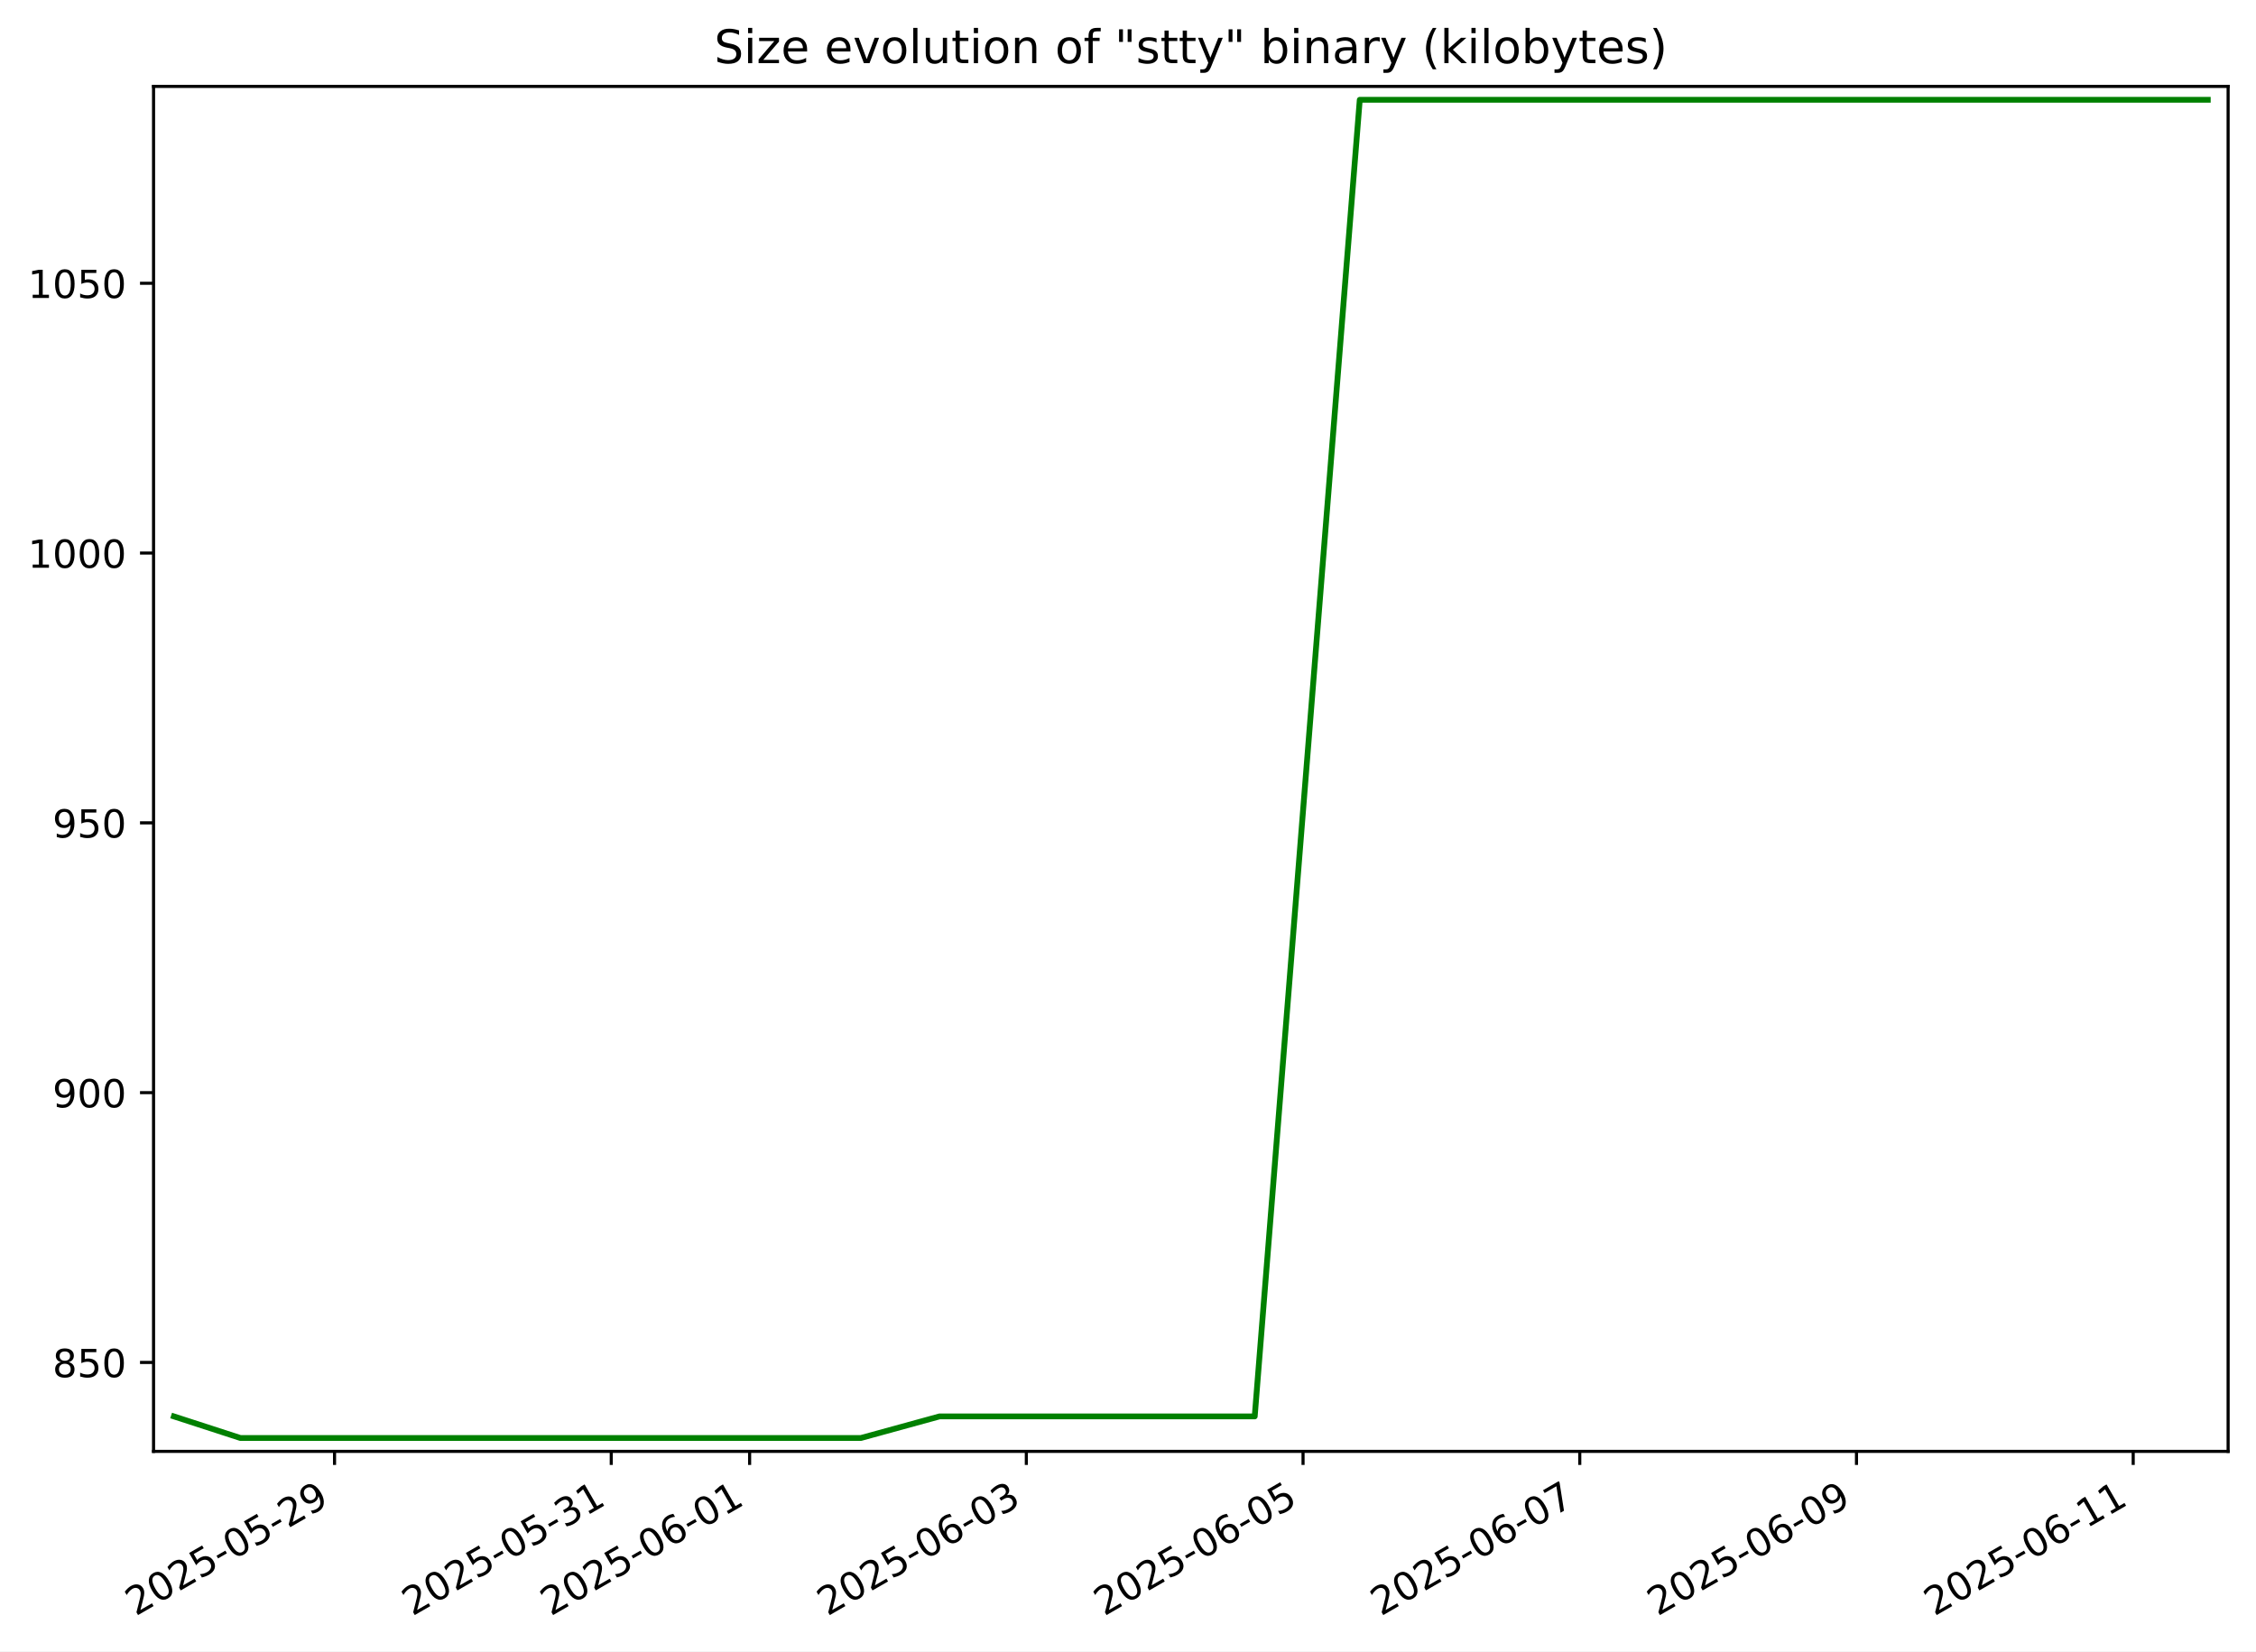
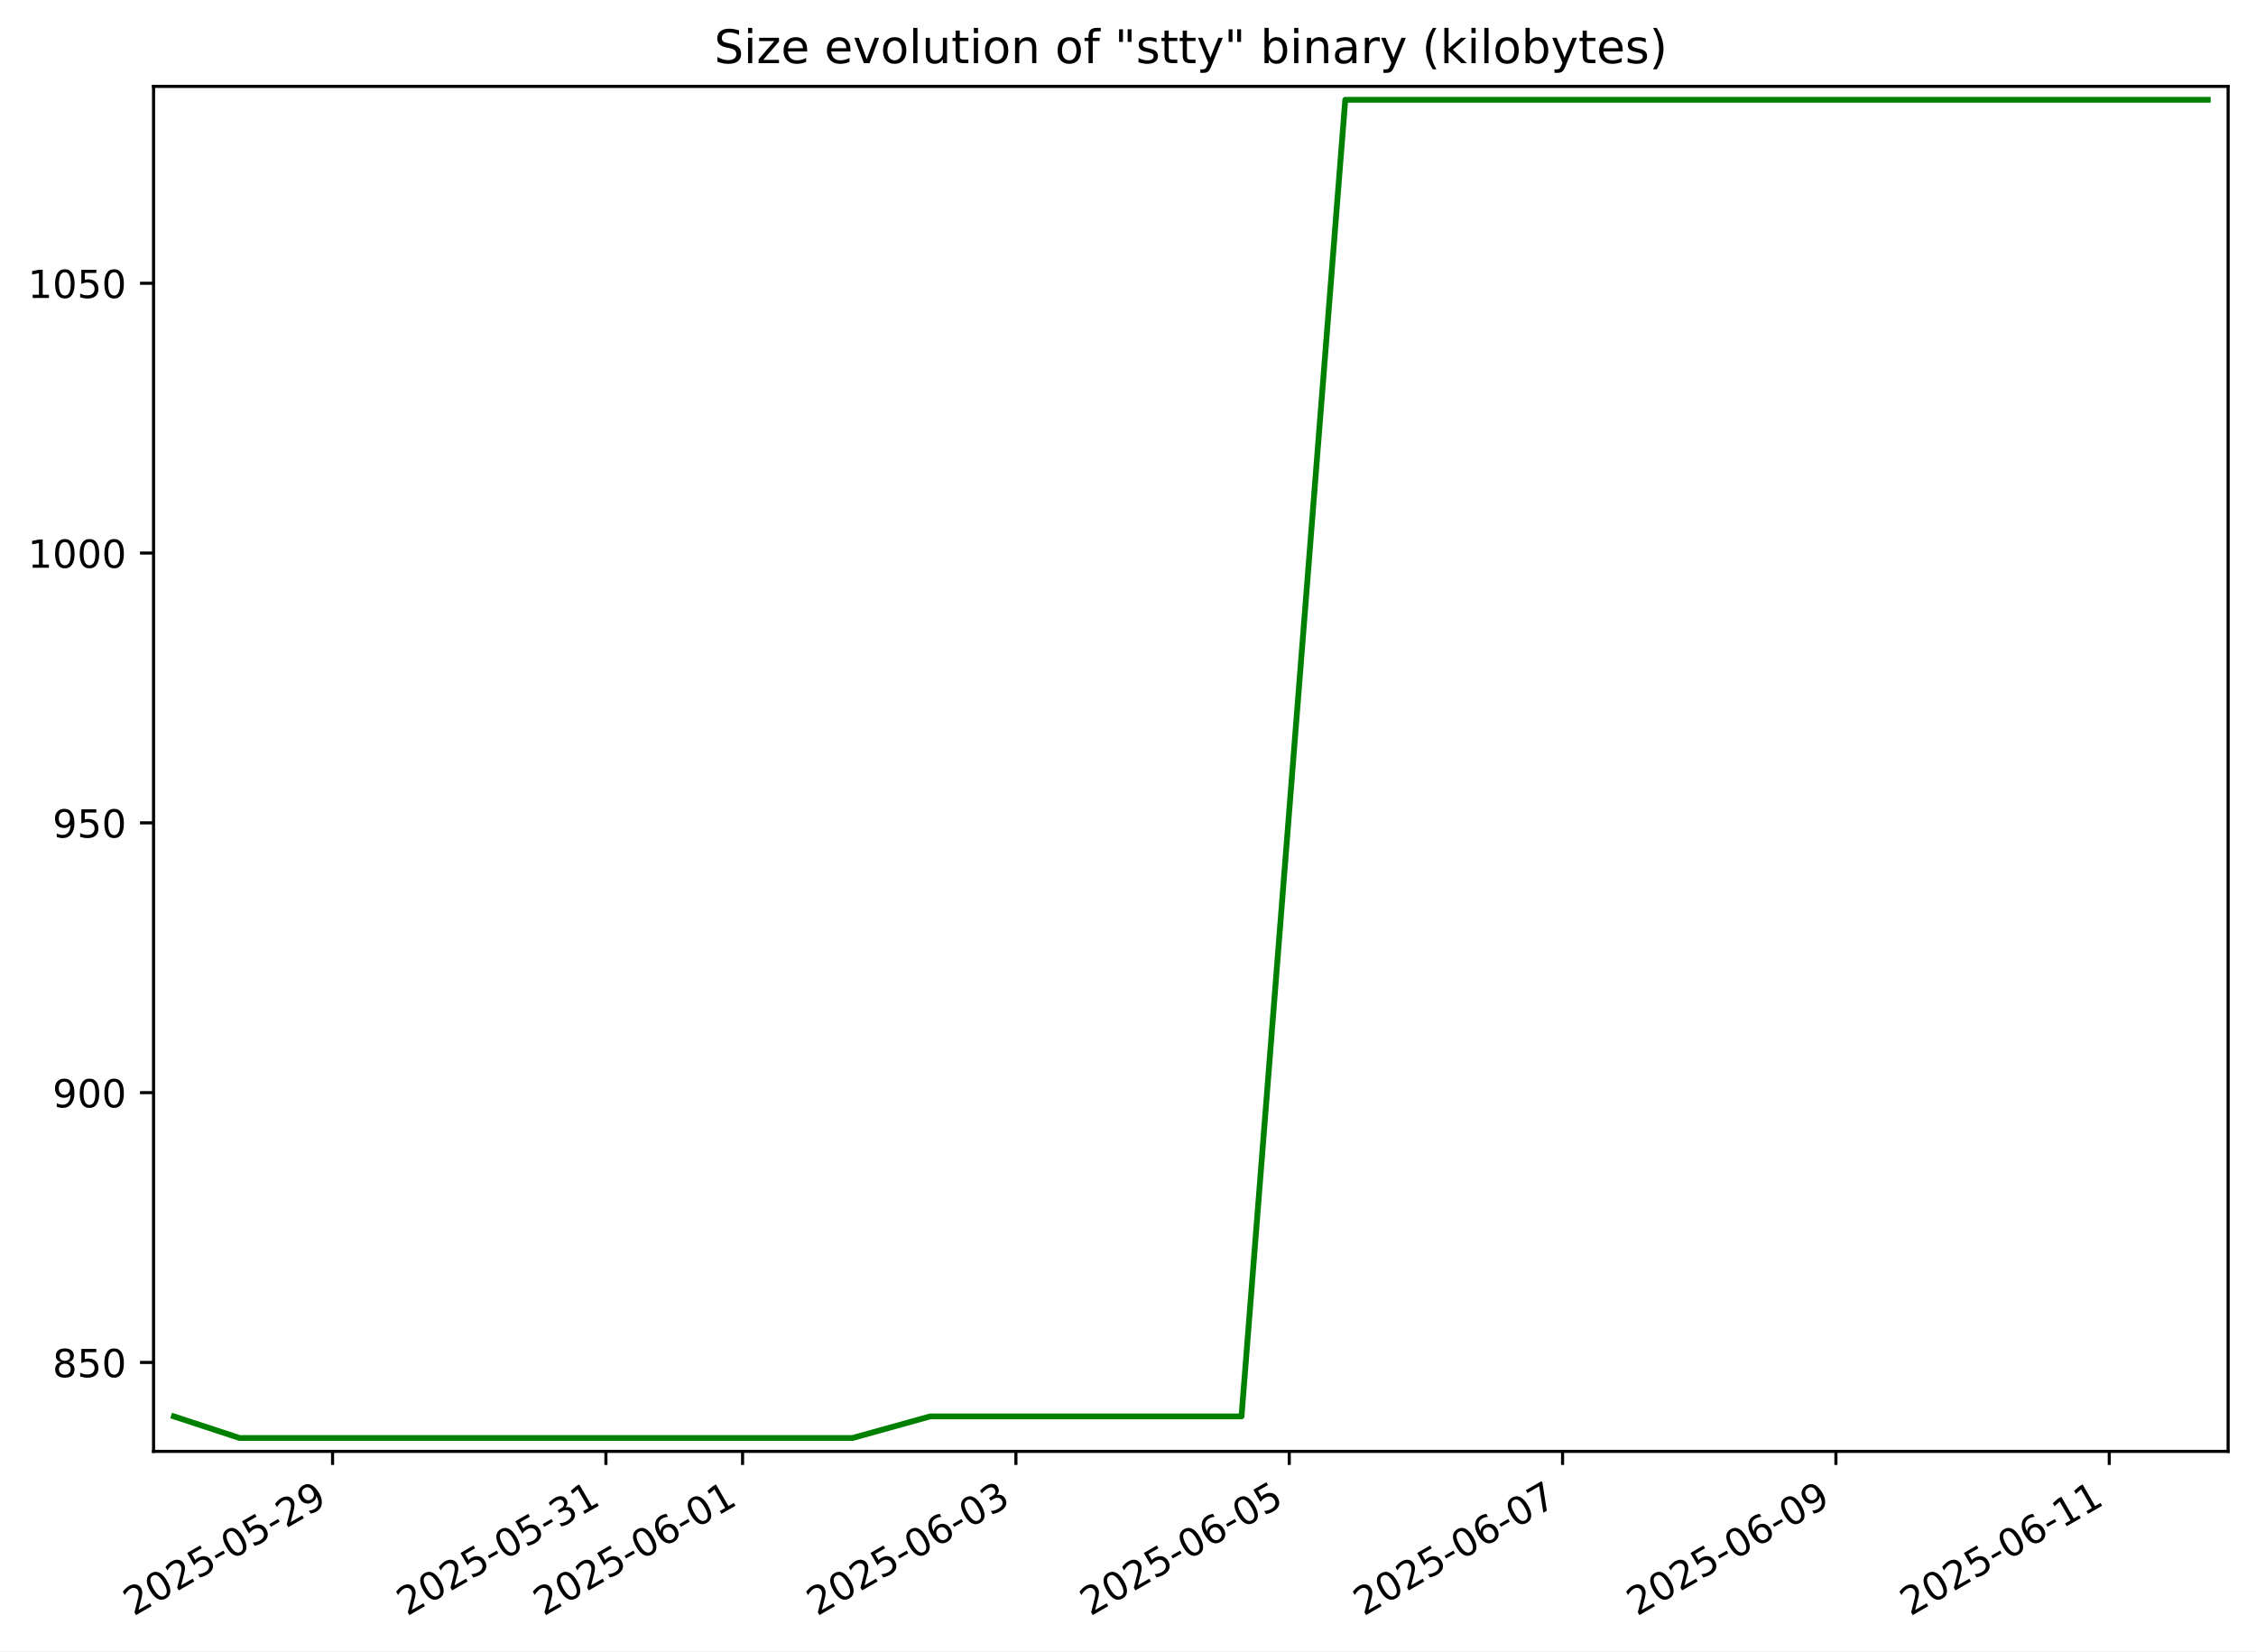
<svg xmlns="http://www.w3.org/2000/svg" xmlns:xlink="http://www.w3.org/1999/xlink" width="582.53pt" height="426.469pt" viewBox="0 0 582.53 426.469" version="1.1">
  <defs>
    <style type="text/css">*{stroke-linejoin: round; stroke-linecap: butt}</style>
  </defs>
  <g id="figure_1">
    <g id="patch_1">
      <path d="M -0 426.469  L 582.53 426.469  L 582.53 0  L -0 0  z " style="fill: #ffffff" />
    </g>
    <g id="axes_1">
      <g id="patch_2">
        <path d="M 39.65 374.83  L 575.33 374.83  L 575.33 22.318  L 39.65 22.318  z " style="fill: #ffffff" />
      </g>
      <g id="matplotlib.axis_1">
        <g id="xtick_1">
          <g id="line2d_1">
            <defs>
-               <path id="mbec36ce37c" d="M 0 0  L 0 3.5  " style="stroke: #000000; stroke-width: 0.8" />
+               <path id="m2d747cf0f3" d="M 0 0  L 0 3.5  " style="stroke: #000000; stroke-width: 0.8" />
            </defs>
            <g>
-               <use xlink:href="#mbec36ce37c" x="86.382" y="374.83" style="stroke: #000000; stroke-width: 0.8" />
+               <use xlink:href="#m2d747cf0f3" x="85.875" y="374.83" style="stroke: #000000; stroke-width: 0.8" />
            </g>
          </g>
          <g id="text_1">
-             <g transform="translate(35.01297 417.4684) rotate(-30) scale(0.1 -0.1)">
+             <g transform="translate(34.50594 417.4684) rotate(-30) scale(0.1 -0.1)">
              <defs>
                <path id="DejaVuSans-32" d="M 1228 531  L 3431 531  L 3431 0  L 469 0  L 469 531  Q 828 903 1448 1529  Q 2069 2156 2228 2338  Q 2531 2678 2651 2914  Q 2772 3150 2772 3378  Q 2772 3750 2511 3984  Q 2250 4219 1831 4219  Q 1534 4219 1204 4116  Q 875 4013 500 3803  L 500 4441  Q 881 4594 1212 4672  Q 1544 4750 1819 4750  Q 2544 4750 2975 4387  Q 3406 4025 3406 3419  Q 3406 3131 3298 2873  Q 3191 2616 2906 2266  Q 2828 2175 2409 1742  Q 1991 1309 1228 531  z " transform="scale(0.015625)" />
                <path id="DejaVuSans-30" d="M 2034 4250  Q 1547 4250 1301 3770  Q 1056 3291 1056 2328  Q 1056 1369 1301 889  Q 1547 409 2034 409  Q 2525 409 2770 889  Q 3016 1369 3016 2328  Q 3016 3291 2770 3770  Q 2525 4250 2034 4250  z M 2034 4750  Q 2819 4750 3233 4129  Q 3647 3509 3647 2328  Q 3647 1150 3233 529  Q 2819 -91 2034 -91  Q 1250 -91 836 529  Q 422 1150 422 2328  Q 422 3509 836 4129  Q 1250 4750 2034 4750  z " transform="scale(0.015625)" />
                <path id="DejaVuSans-35" d="M 691 4666  L 3169 4666  L 3169 4134  L 1269 4134  L 1269 2991  Q 1406 3038 1543 3061  Q 1681 3084 1819 3084  Q 2600 3084 3056 2656  Q 3513 2228 3513 1497  Q 3513 744 3044 326  Q 2575 -91 1722 -91  Q 1428 -91 1123 -41  Q 819 9 494 109  L 494 744  Q 775 591 1075 516  Q 1375 441 1709 441  Q 2250 441 2565 725  Q 2881 1009 2881 1497  Q 2881 1984 2565 2268  Q 2250 2553 1709 2553  Q 1456 2553 1204 2497  Q 953 2441 691 2322  L 691 4666  z " transform="scale(0.015625)" />
                <path id="DejaVuSans-2d" d="M 313 2009  L 1997 2009  L 1997 1497  L 313 1497  L 313 2009  z " transform="scale(0.015625)" />
                <path id="DejaVuSans-39" d="M 703 97  L 703 672  Q 941 559 1184 500  Q 1428 441 1663 441  Q 2288 441 2617 861  Q 2947 1281 2994 2138  Q 2813 1869 2534 1725  Q 2256 1581 1919 1581  Q 1219 1581 811 2004  Q 403 2428 403 3163  Q 403 3881 828 4315  Q 1253 4750 1959 4750  Q 2769 4750 3195 4129  Q 3622 3509 3622 2328  Q 3622 1225 3098 567  Q 2575 -91 1691 -91  Q 1453 -91 1209 -44  Q 966 3 703 97  z M 1959 2075  Q 2384 2075 2632 2365  Q 2881 2656 2881 3163  Q 2881 3666 2632 3958  Q 2384 4250 1959 4250  Q 1534 4250 1286 3958  Q 1038 3666 1038 3163  Q 1038 2656 1286 2365  Q 1534 2075 1959 2075  z " transform="scale(0.015625)" />
              </defs>
              <use xlink:href="#DejaVuSans-32" />
              <use xlink:href="#DejaVuSans-30" x="63.623" />
              <use xlink:href="#DejaVuSans-32" x="127.246" />
              <use xlink:href="#DejaVuSans-35" x="190.869" />
              <use xlink:href="#DejaVuSans-2d" x="254.492" />
              <use xlink:href="#DejaVuSans-30" x="290.576" />
              <use xlink:href="#DejaVuSans-35" x="354.199" />
              <use xlink:href="#DejaVuSans-2d" x="417.822" />
              <use xlink:href="#DejaVuSans-32" x="453.906" />
              <use xlink:href="#DejaVuSans-39" x="517.529" />
            </g>
          </g>
        </g>
        <g id="xtick_2">
          <g id="line2d_2">
            <g>
-               <use xlink:href="#mbec36ce37c" x="157.834" y="374.83" style="stroke: #000000; stroke-width: 0.8" />
+               <use xlink:href="#m2d747cf0f3" x="156.454" y="374.83" style="stroke: #000000; stroke-width: 0.8" />
            </g>
          </g>
          <g id="text_2">
-             <g transform="translate(106.465 417.4684) rotate(-30) scale(0.1 -0.1)">
+             <g transform="translate(105.0846 417.4684) rotate(-30) scale(0.1 -0.1)">
              <defs>
                <path id="DejaVuSans-33" d="M 2597 2516  Q 3050 2419 3304 2112  Q 3559 1806 3559 1356  Q 3559 666 3084 287  Q 2609 -91 1734 -91  Q 1441 -91 1130 -33  Q 819 25 488 141  L 488 750  Q 750 597 1062 519  Q 1375 441 1716 441  Q 2309 441 2620 675  Q 2931 909 2931 1356  Q 2931 1769 2642 2001  Q 2353 2234 1838 2234  L 1294 2234  L 1294 2753  L 1863 2753  Q 2328 2753 2575 2939  Q 2822 3125 2822 3475  Q 2822 3834 2567 4026  Q 2313 4219 1838 4219  Q 1578 4219 1281 4162  Q 984 4106 628 3988  L 628 4550  Q 988 4650 1302 4700  Q 1616 4750 1894 4750  Q 2613 4750 3031 4423  Q 3450 4097 3450 3541  Q 3450 3153 3228 2886  Q 3006 2619 2597 2516  z " transform="scale(0.015625)" />
                <path id="DejaVuSans-31" d="M 794 531  L 1825 531  L 1825 4091  L 703 3866  L 703 4441  L 1819 4666  L 2450 4666  L 2450 531  L 3481 531  L 3481 0  L 794 0  L 794 531  z " transform="scale(0.015625)" />
              </defs>
              <use xlink:href="#DejaVuSans-32" />
              <use xlink:href="#DejaVuSans-30" x="63.623" />
              <use xlink:href="#DejaVuSans-32" x="127.246" />
              <use xlink:href="#DejaVuSans-35" x="190.869" />
              <use xlink:href="#DejaVuSans-2d" x="254.492" />
              <use xlink:href="#DejaVuSans-30" x="290.576" />
              <use xlink:href="#DejaVuSans-35" x="354.199" />
              <use xlink:href="#DejaVuSans-2d" x="417.822" />
              <use xlink:href="#DejaVuSans-33" x="453.906" />
              <use xlink:href="#DejaVuSans-31" x="517.529" />
            </g>
          </g>
        </g>
        <g id="xtick_3">
          <g id="line2d_3">
            <g>
-               <use xlink:href="#mbec36ce37c" x="193.561" y="374.83" style="stroke: #000000; stroke-width: 0.8" />
+               <use xlink:href="#m2d747cf0f3" x="191.743" y="374.83" style="stroke: #000000; stroke-width: 0.8" />
            </g>
          </g>
          <g id="text_3">
-             <g transform="translate(142.1911 417.4684) rotate(-30) scale(0.1 -0.1)">
+             <g transform="translate(140.374 417.4684) rotate(-30) scale(0.1 -0.1)">
              <defs>
                <path id="DejaVuSans-36" d="M 2113 2584  Q 1688 2584 1439 2293  Q 1191 2003 1191 1497  Q 1191 994 1439 701  Q 1688 409 2113 409  Q 2538 409 2786 701  Q 3034 994 3034 1497  Q 3034 2003 2786 2293  Q 2538 2584 2113 2584  z M 3366 4563  L 3366 3988  Q 3128 4100 2886 4159  Q 2644 4219 2406 4219  Q 1781 4219 1451 3797  Q 1122 3375 1075 2522  Q 1259 2794 1537 2939  Q 1816 3084 2150 3084  Q 2853 3084 3261 2657  Q 3669 2231 3669 1497  Q 3669 778 3244 343  Q 2819 -91 2113 -91  Q 1303 -91 875 529  Q 447 1150 447 2328  Q 447 3434 972 4092  Q 1497 4750 2381 4750  Q 2619 4750 2861 4703  Q 3103 4656 3366 4563  z " transform="scale(0.015625)" />
              </defs>
              <use xlink:href="#DejaVuSans-32" />
              <use xlink:href="#DejaVuSans-30" x="63.623" />
              <use xlink:href="#DejaVuSans-32" x="127.246" />
              <use xlink:href="#DejaVuSans-35" x="190.869" />
              <use xlink:href="#DejaVuSans-2d" x="254.492" />
              <use xlink:href="#DejaVuSans-30" x="290.576" />
              <use xlink:href="#DejaVuSans-36" x="354.199" />
              <use xlink:href="#DejaVuSans-2d" x="417.822" />
              <use xlink:href="#DejaVuSans-30" x="453.906" />
              <use xlink:href="#DejaVuSans-31" x="517.529" />
            </g>
          </g>
        </g>
        <g id="xtick_4">
          <g id="line2d_4">
            <g>
-               <use xlink:href="#mbec36ce37c" x="265.013" y="374.83" style="stroke: #000000; stroke-width: 0.8" />
+               <use xlink:href="#m2d747cf0f3" x="262.322" y="374.83" style="stroke: #000000; stroke-width: 0.8" />
            </g>
          </g>
          <g id="text_4">
-             <g transform="translate(213.6432 417.4684) rotate(-30) scale(0.1 -0.1)">
+             <g transform="translate(210.9526 417.4684) rotate(-30) scale(0.1 -0.1)">
              <use xlink:href="#DejaVuSans-32" />
              <use xlink:href="#DejaVuSans-30" x="63.623" />
              <use xlink:href="#DejaVuSans-32" x="127.246" />
              <use xlink:href="#DejaVuSans-35" x="190.869" />
              <use xlink:href="#DejaVuSans-2d" x="254.492" />
              <use xlink:href="#DejaVuSans-30" x="290.576" />
              <use xlink:href="#DejaVuSans-36" x="354.199" />
              <use xlink:href="#DejaVuSans-2d" x="417.822" />
              <use xlink:href="#DejaVuSans-30" x="453.906" />
              <use xlink:href="#DejaVuSans-33" x="517.529" />
            </g>
          </g>
        </g>
        <g id="xtick_5">
          <g id="line2d_5">
            <g>
-               <use xlink:href="#mbec36ce37c" x="336.465" y="374.83" style="stroke: #000000; stroke-width: 0.8" />
+               <use xlink:href="#m2d747cf0f3" x="332.901" y="374.83" style="stroke: #000000; stroke-width: 0.8" />
            </g>
          </g>
          <g id="text_5">
-             <g transform="translate(285.0952 417.4684) rotate(-30) scale(0.1 -0.1)">
+             <g transform="translate(281.5313 417.4684) rotate(-30) scale(0.1 -0.1)">
              <use xlink:href="#DejaVuSans-32" />
              <use xlink:href="#DejaVuSans-30" x="63.623" />
              <use xlink:href="#DejaVuSans-32" x="127.246" />
              <use xlink:href="#DejaVuSans-35" x="190.869" />
              <use xlink:href="#DejaVuSans-2d" x="254.492" />
              <use xlink:href="#DejaVuSans-30" x="290.576" />
              <use xlink:href="#DejaVuSans-36" x="354.199" />
              <use xlink:href="#DejaVuSans-2d" x="417.822" />
              <use xlink:href="#DejaVuSans-30" x="453.906" />
              <use xlink:href="#DejaVuSans-35" x="517.529" />
            </g>
          </g>
        </g>
        <g id="xtick_6">
          <g id="line2d_6">
            <g>
-               <use xlink:href="#mbec36ce37c" x="407.917" y="374.83" style="stroke: #000000; stroke-width: 0.8" />
+               <use xlink:href="#m2d747cf0f3" x="403.479" y="374.83" style="stroke: #000000; stroke-width: 0.8" />
            </g>
          </g>
          <g id="text_6">
-             <g transform="translate(356.5473 417.4684) rotate(-30) scale(0.1 -0.1)">
+             <g transform="translate(352.11 417.4684) rotate(-30) scale(0.1 -0.1)">
              <defs>
                <path id="DejaVuSans-37" d="M 525 4666  L 3525 4666  L 3525 4397  L 1831 0  L 1172 0  L 2766 4134  L 525 4134  L 525 4666  z " transform="scale(0.015625)" />
              </defs>
              <use xlink:href="#DejaVuSans-32" />
              <use xlink:href="#DejaVuSans-30" x="63.623" />
              <use xlink:href="#DejaVuSans-32" x="127.246" />
              <use xlink:href="#DejaVuSans-35" x="190.869" />
              <use xlink:href="#DejaVuSans-2d" x="254.492" />
              <use xlink:href="#DejaVuSans-30" x="290.576" />
              <use xlink:href="#DejaVuSans-36" x="354.199" />
              <use xlink:href="#DejaVuSans-2d" x="417.822" />
              <use xlink:href="#DejaVuSans-30" x="453.906" />
              <use xlink:href="#DejaVuSans-37" x="517.529" />
            </g>
          </g>
        </g>
        <g id="xtick_7">
          <g id="line2d_7">
            <g>
-               <use xlink:href="#mbec36ce37c" x="479.369" y="374.83" style="stroke: #000000; stroke-width: 0.8" />
+               <use xlink:href="#m2d747cf0f3" x="474.058" y="374.83" style="stroke: #000000; stroke-width: 0.8" />
            </g>
          </g>
          <g id="text_7">
-             <g transform="translate(427.9994 417.4684) rotate(-30) scale(0.1 -0.1)">
+             <g transform="translate(422.6887 417.4684) rotate(-30) scale(0.1 -0.1)">
              <use xlink:href="#DejaVuSans-32" />
              <use xlink:href="#DejaVuSans-30" x="63.623" />
              <use xlink:href="#DejaVuSans-32" x="127.246" />
              <use xlink:href="#DejaVuSans-35" x="190.869" />
              <use xlink:href="#DejaVuSans-2d" x="254.492" />
              <use xlink:href="#DejaVuSans-30" x="290.576" />
              <use xlink:href="#DejaVuSans-36" x="354.199" />
              <use xlink:href="#DejaVuSans-2d" x="417.822" />
              <use xlink:href="#DejaVuSans-30" x="453.906" />
              <use xlink:href="#DejaVuSans-39" x="517.529" />
            </g>
          </g>
        </g>
        <g id="xtick_8">
          <g id="line2d_8">
            <g>
-               <use xlink:href="#mbec36ce37c" x="550.821" y="374.83" style="stroke: #000000; stroke-width: 0.8" />
+               <use xlink:href="#m2d747cf0f3" x="544.637" y="374.83" style="stroke: #000000; stroke-width: 0.8" />
            </g>
          </g>
          <g id="text_8">
-             <g transform="translate(499.4515 417.4684) rotate(-30) scale(0.1 -0.1)">
+             <g transform="translate(493.2674 417.4684) rotate(-30) scale(0.1 -0.1)">
              <use xlink:href="#DejaVuSans-32" />
              <use xlink:href="#DejaVuSans-30" x="63.623" />
              <use xlink:href="#DejaVuSans-32" x="127.246" />
              <use xlink:href="#DejaVuSans-35" x="190.869" />
              <use xlink:href="#DejaVuSans-2d" x="254.492" />
              <use xlink:href="#DejaVuSans-30" x="290.576" />
              <use xlink:href="#DejaVuSans-36" x="354.199" />
              <use xlink:href="#DejaVuSans-2d" x="417.822" />
              <use xlink:href="#DejaVuSans-31" x="453.906" />
              <use xlink:href="#DejaVuSans-31" x="517.529" />
            </g>
          </g>
        </g>
      </g>
      <g id="matplotlib.axis_2">
        <g id="ytick_1">
          <g id="line2d_9">
            <defs>
-               <path id="m9db1b88d98" d="M 0 0  L -3.5 0  " style="stroke: #000000; stroke-width: 0.8" />
+               <path id="mf7f276a95d" d="M 0 0  L -3.5 0  " style="stroke: #000000; stroke-width: 0.8" />
            </defs>
            <g>
-               <use xlink:href="#m9db1b88d98" x="39.65" y="351.864" style="stroke: #000000; stroke-width: 0.8" />
+               <use xlink:href="#mf7f276a95d" x="39.65" y="351.864" style="stroke: #000000; stroke-width: 0.8" />
            </g>
          </g>
          <g id="text_9">
            <g transform="translate(13.5625 355.6637) scale(0.1 -0.1)">
              <defs>
                <path id="DejaVuSans-38" d="M 2034 2216  Q 1584 2216 1326 1975  Q 1069 1734 1069 1313  Q 1069 891 1326 650  Q 1584 409 2034 409  Q 2484 409 2743 651  Q 3003 894 3003 1313  Q 3003 1734 2745 1975  Q 2488 2216 2034 2216  z M 1403 2484  Q 997 2584 770 2862  Q 544 3141 544 3541  Q 544 4100 942 4425  Q 1341 4750 2034 4750  Q 2731 4750 3128 4425  Q 3525 4100 3525 3541  Q 3525 3141 3298 2862  Q 3072 2584 2669 2484  Q 3125 2378 3379 2068  Q 3634 1759 3634 1313  Q 3634 634 3220 271  Q 2806 -91 2034 -91  Q 1263 -91 848 271  Q 434 634 434 1313  Q 434 1759 690 2068  Q 947 2378 1403 2484  z M 1172 3481  Q 1172 3119 1398 2916  Q 1625 2713 2034 2713  Q 2441 2713 2670 2916  Q 2900 3119 2900 3481  Q 2900 3844 2670 4047  Q 2441 4250 2034 4250  Q 1625 4250 1398 4047  Q 1172 3844 1172 3481  z " transform="scale(0.015625)" />
              </defs>
              <use xlink:href="#DejaVuSans-38" />
              <use xlink:href="#DejaVuSans-35" x="63.623" />
              <use xlink:href="#DejaVuSans-30" x="127.246" />
            </g>
          </g>
        </g>
        <g id="ytick_2">
          <g id="line2d_10">
            <g>
-               <use xlink:href="#m9db1b88d98" x="39.65" y="282.187" style="stroke: #000000; stroke-width: 0.8" />
+               <use xlink:href="#mf7f276a95d" x="39.65" y="282.187" style="stroke: #000000; stroke-width: 0.8" />
            </g>
          </g>
          <g id="text_10">
            <g transform="translate(13.5625 285.9862) scale(0.1 -0.1)">
              <use xlink:href="#DejaVuSans-39" />
              <use xlink:href="#DejaVuSans-30" x="63.623" />
              <use xlink:href="#DejaVuSans-30" x="127.246" />
            </g>
          </g>
        </g>
        <g id="ytick_3">
          <g id="line2d_11">
            <g>
-               <use xlink:href="#m9db1b88d98" x="39.65" y="212.51" style="stroke: #000000; stroke-width: 0.8" />
+               <use xlink:href="#mf7f276a95d" x="39.65" y="212.51" style="stroke: #000000; stroke-width: 0.8" />
            </g>
          </g>
          <g id="text_11">
            <g transform="translate(13.5625 216.3088) scale(0.1 -0.1)">
              <use xlink:href="#DejaVuSans-39" />
              <use xlink:href="#DejaVuSans-35" x="63.623" />
              <use xlink:href="#DejaVuSans-30" x="127.246" />
            </g>
          </g>
        </g>
        <g id="ytick_4">
          <g id="line2d_12">
            <g>
-               <use xlink:href="#m9db1b88d98" x="39.65" y="142.832" style="stroke: #000000; stroke-width: 0.8" />
+               <use xlink:href="#mf7f276a95d" x="39.65" y="142.832" style="stroke: #000000; stroke-width: 0.8" />
            </g>
          </g>
          <g id="text_12">
            <g transform="translate(7.2 146.6314) scale(0.1 -0.1)">
              <use xlink:href="#DejaVuSans-31" />
              <use xlink:href="#DejaVuSans-30" x="63.623" />
              <use xlink:href="#DejaVuSans-30" x="127.246" />
              <use xlink:href="#DejaVuSans-30" x="190.869" />
            </g>
          </g>
        </g>
        <g id="ytick_5">
          <g id="line2d_13">
            <g>
-               <use xlink:href="#m9db1b88d98" x="39.65" y="73.155" style="stroke: #000000; stroke-width: 0.8" />
+               <use xlink:href="#mf7f276a95d" x="39.65" y="73.155" style="stroke: #000000; stroke-width: 0.8" />
            </g>
          </g>
          <g id="text_13">
            <g transform="translate(7.2 76.95399) scale(0.1 -0.1)">
              <use xlink:href="#DejaVuSans-31" />
              <use xlink:href="#DejaVuSans-30" x="63.623" />
              <use xlink:href="#DejaVuSans-35" x="127.246" />
              <use xlink:href="#DejaVuSans-30" x="190.869" />
            </g>
          </g>
        </g>
      </g>
      <g id="line2d_14">
-         <path d="M 44.902 365.8  L 62.064 371.374  L 82.82 371.374  L 106.137 371.374  L 150.017 371.374  L 185.736 371.374  L 205.869 371.374  L 222.3 371.374  L 242.599 365.8  L 248.154 365.8  L 278.416 365.8  L 295.752 365.8  L 309.225 365.8  L 323.987 365.8  L 351.109 25.774  L 361.711 25.774  L 386.819 25.774  L 387.185 25.774  L 434.879 25.774  L 463.704 25.774  L 465.929 25.774  L 499.163 25.774  L 509.688 25.774  L 525.726 25.774  L 570.078 25.774  " clip-path="url(#p14240128eb)" style="fill: none; stroke: #008000; stroke-width: 1.5; stroke-linecap: square" />
+         <path d="M 44.902 365.8  L 61.854 371.374  L 82.357 371.374  L 105.389 371.374  L 148.732 371.374  L 184.014 371.374  L 203.901 371.374  L 220.131 371.374  L 240.182 365.8  L 245.669 365.8  L 275.562 365.8  L 292.686 365.8  L 305.994 365.8  L 320.575 365.8  L 347.366 25.774  L 357.839 25.774  L 382.64 25.774  L 383.001 25.774  L 430.112 25.774  L 458.585 25.774  L 460.782 25.774  L 493.611 25.774  L 504.007 25.774  L 519.849 25.774  L 563.659 25.774  L 570.078 25.774  " clip-path="url(#pb3142e5763)" style="fill: none; stroke: #008000; stroke-width: 1.5; stroke-linecap: square" />
      </g>
      <g id="patch_3">
        <path d="M 39.65 374.83  L 39.65 22.318  " style="fill: none; stroke: #000000; stroke-width: 0.8; stroke-linejoin: miter; stroke-linecap: square" />
      </g>
      <g id="patch_4">
        <path d="M 575.33 374.83  L 575.33 22.318  " style="fill: none; stroke: #000000; stroke-width: 0.8; stroke-linejoin: miter; stroke-linecap: square" />
      </g>
      <g id="patch_5">
        <path d="M 39.65 374.83  L 575.33 374.83  " style="fill: none; stroke: #000000; stroke-width: 0.8; stroke-linejoin: miter; stroke-linecap: square" />
      </g>
      <g id="patch_6">
        <path d="M 39.65 22.318  L 575.33 22.318  " style="fill: none; stroke: #000000; stroke-width: 0.8; stroke-linejoin: miter; stroke-linecap: square" />
      </g>
      <g id="text_14">
        <g transform="translate(184.4131 16.31812) scale(0.12 -0.12)">
          <defs>
            <path id="DejaVuSans-53" d="M 3425 4513  L 3425 3897  Q 3066 4069 2747 4153  Q 2428 4238 2131 4238  Q 1616 4238 1336 4038  Q 1056 3838 1056 3469  Q 1056 3159 1242 3001  Q 1428 2844 1947 2747  L 2328 2669  Q 3034 2534 3370 2195  Q 3706 1856 3706 1288  Q 3706 609 3251 259  Q 2797 -91 1919 -91  Q 1588 -91 1214 -16  Q 841 59 441 206  L 441 856  Q 825 641 1194 531  Q 1563 422 1919 422  Q 2459 422 2753 634  Q 3047 847 3047 1241  Q 3047 1584 2836 1778  Q 2625 1972 2144 2069  L 1759 2144  Q 1053 2284 737 2584  Q 422 2884 422 3419  Q 422 4038 858 4394  Q 1294 4750 2059 4750  Q 2388 4750 2728 4690  Q 3069 4631 3425 4513  z " transform="scale(0.015625)" />
            <path id="DejaVuSans-69" d="M 603 3500  L 1178 3500  L 1178 0  L 603 0  L 603 3500  z M 603 4863  L 1178 4863  L 1178 4134  L 603 4134  L 603 4863  z " transform="scale(0.015625)" />
            <path id="DejaVuSans-7a" d="M 353 3500  L 3084 3500  L 3084 2975  L 922 459  L 3084 459  L 3084 0  L 275 0  L 275 525  L 2438 3041  L 353 3041  L 353 3500  z " transform="scale(0.015625)" />
            <path id="DejaVuSans-65" d="M 3597 1894  L 3597 1613  L 953 1613  Q 991 1019 1311 708  Q 1631 397 2203 397  Q 2534 397 2845 478  Q 3156 559 3463 722  L 3463 178  Q 3153 47 2828 -22  Q 2503 -91 2169 -91  Q 1331 -91 842 396  Q 353 884 353 1716  Q 353 2575 817 3079  Q 1281 3584 2069 3584  Q 2775 3584 3186 3129  Q 3597 2675 3597 1894  z M 3022 2063  Q 3016 2534 2758 2815  Q 2500 3097 2075 3097  Q 1594 3097 1305 2825  Q 1016 2553 972 2059  L 3022 2063  z " transform="scale(0.015625)" />
            <path id="DejaVuSans-20" transform="scale(0.015625)" />
            <path id="DejaVuSans-76" d="M 191 3500  L 800 3500  L 1894 563  L 2988 3500  L 3597 3500  L 2284 0  L 1503 0  L 191 3500  z " transform="scale(0.015625)" />
            <path id="DejaVuSans-6f" d="M 1959 3097  Q 1497 3097 1228 2736  Q 959 2375 959 1747  Q 959 1119 1226 758  Q 1494 397 1959 397  Q 2419 397 2687 759  Q 2956 1122 2956 1747  Q 2956 2369 2687 2733  Q 2419 3097 1959 3097  z M 1959 3584  Q 2709 3584 3137 3096  Q 3566 2609 3566 1747  Q 3566 888 3137 398  Q 2709 -91 1959 -91  Q 1206 -91 779 398  Q 353 888 353 1747  Q 353 2609 779 3096  Q 1206 3584 1959 3584  z " transform="scale(0.015625)" />
            <path id="DejaVuSans-6c" d="M 603 4863  L 1178 4863  L 1178 0  L 603 0  L 603 4863  z " transform="scale(0.015625)" />
            <path id="DejaVuSans-75" d="M 544 1381  L 544 3500  L 1119 3500  L 1119 1403  Q 1119 906 1312 657  Q 1506 409 1894 409  Q 2359 409 2629 706  Q 2900 1003 2900 1516  L 2900 3500  L 3475 3500  L 3475 0  L 2900 0  L 2900 538  Q 2691 219 2414 64  Q 2138 -91 1772 -91  Q 1169 -91 856 284  Q 544 659 544 1381  z M 1991 3584  L 1991 3584  z " transform="scale(0.015625)" />
            <path id="DejaVuSans-74" d="M 1172 4494  L 1172 3500  L 2356 3500  L 2356 3053  L 1172 3053  L 1172 1153  Q 1172 725 1289 603  Q 1406 481 1766 481  L 2356 481  L 2356 0  L 1766 0  Q 1100 0 847 248  Q 594 497 594 1153  L 594 3053  L 172 3053  L 172 3500  L 594 3500  L 594 4494  L 1172 4494  z " transform="scale(0.015625)" />
            <path id="DejaVuSans-6e" d="M 3513 2113  L 3513 0  L 2938 0  L 2938 2094  Q 2938 2591 2744 2837  Q 2550 3084 2163 3084  Q 1697 3084 1428 2787  Q 1159 2491 1159 1978  L 1159 0  L 581 0  L 581 3500  L 1159 3500  L 1159 2956  Q 1366 3272 1645 3428  Q 1925 3584 2291 3584  Q 2894 3584 3203 3211  Q 3513 2838 3513 2113  z " transform="scale(0.015625)" />
            <path id="DejaVuSans-66" d="M 2375 4863  L 2375 4384  L 1825 4384  Q 1516 4384 1395 4259  Q 1275 4134 1275 3809  L 1275 3500  L 2222 3500  L 2222 3053  L 1275 3053  L 1275 0  L 697 0  L 697 3053  L 147 3053  L 147 3500  L 697 3500  L 697 3744  Q 697 4328 969 4595  Q 1241 4863 1831 4863  L 2375 4863  z " transform="scale(0.015625)" />
            <path id="DejaVuSans-22" d="M 1147 4666  L 1147 2931  L 616 2931  L 616 4666  L 1147 4666  z M 2328 4666  L 2328 2931  L 1797 2931  L 1797 4666  L 2328 4666  z " transform="scale(0.015625)" />
            <path id="DejaVuSans-73" d="M 2834 3397  L 2834 2853  Q 2591 2978 2328 3040  Q 2066 3103 1784 3103  Q 1356 3103 1142 2972  Q 928 2841 928 2578  Q 928 2378 1081 2264  Q 1234 2150 1697 2047  L 1894 2003  Q 2506 1872 2764 1633  Q 3022 1394 3022 966  Q 3022 478 2636 193  Q 2250 -91 1575 -91  Q 1294 -91 989 -36  Q 684 19 347 128  L 347 722  Q 666 556 975 473  Q 1284 391 1588 391  Q 1994 391 2212 530  Q 2431 669 2431 922  Q 2431 1156 2273 1281  Q 2116 1406 1581 1522  L 1381 1569  Q 847 1681 609 1914  Q 372 2147 372 2553  Q 372 3047 722 3315  Q 1072 3584 1716 3584  Q 2034 3584 2315 3537  Q 2597 3491 2834 3397  z " transform="scale(0.015625)" />
            <path id="DejaVuSans-79" d="M 2059 -325  Q 1816 -950 1584 -1140  Q 1353 -1331 966 -1331  L 506 -1331  L 506 -850  L 844 -850  Q 1081 -850 1212 -737  Q 1344 -625 1503 -206  L 1606 56  L 191 3500  L 800 3500  L 1894 763  L 2988 3500  L 3597 3500  L 2059 -325  z " transform="scale(0.015625)" />
            <path id="DejaVuSans-62" d="M 3116 1747  Q 3116 2381 2855 2742  Q 2594 3103 2138 3103  Q 1681 3103 1420 2742  Q 1159 2381 1159 1747  Q 1159 1113 1420 752  Q 1681 391 2138 391  Q 2594 391 2855 752  Q 3116 1113 3116 1747  z M 1159 2969  Q 1341 3281 1617 3432  Q 1894 3584 2278 3584  Q 2916 3584 3314 3078  Q 3713 2572 3713 1747  Q 3713 922 3314 415  Q 2916 -91 2278 -91  Q 1894 -91 1617 61  Q 1341 213 1159 525  L 1159 0  L 581 0  L 581 4863  L 1159 4863  L 1159 2969  z " transform="scale(0.015625)" />
            <path id="DejaVuSans-61" d="M 2194 1759  Q 1497 1759 1228 1600  Q 959 1441 959 1056  Q 959 750 1161 570  Q 1363 391 1709 391  Q 2188 391 2477 730  Q 2766 1069 2766 1631  L 2766 1759  L 2194 1759  z M 3341 1997  L 3341 0  L 2766 0  L 2766 531  Q 2569 213 2275 61  Q 1981 -91 1556 -91  Q 1019 -91 701 211  Q 384 513 384 1019  Q 384 1609 779 1909  Q 1175 2209 1959 2209  L 2766 2209  L 2766 2266  Q 2766 2663 2505 2880  Q 2244 3097 1772 3097  Q 1472 3097 1187 3025  Q 903 2953 641 2809  L 641 3341  Q 956 3463 1253 3523  Q 1550 3584 1831 3584  Q 2591 3584 2966 3190  Q 3341 2797 3341 1997  z " transform="scale(0.015625)" />
            <path id="DejaVuSans-72" d="M 2631 2963  Q 2534 3019 2420 3045  Q 2306 3072 2169 3072  Q 1681 3072 1420 2755  Q 1159 2438 1159 1844  L 1159 0  L 581 0  L 581 3500  L 1159 3500  L 1159 2956  Q 1341 3275 1631 3429  Q 1922 3584 2338 3584  Q 2397 3584 2469 3576  Q 2541 3569 2628 3553  L 2631 2963  z " transform="scale(0.015625)" />
            <path id="DejaVuSans-28" d="M 1984 4856  Q 1566 4138 1362 3434  Q 1159 2731 1159 2009  Q 1159 1288 1364 580  Q 1569 -128 1984 -844  L 1484 -844  Q 1016 -109 783 600  Q 550 1309 550 2009  Q 550 2706 781 3412  Q 1013 4119 1484 4856  L 1984 4856  z " transform="scale(0.015625)" />
            <path id="DejaVuSans-6b" d="M 581 4863  L 1159 4863  L 1159 1991  L 2875 3500  L 3609 3500  L 1753 1863  L 3688 0  L 2938 0  L 1159 1709  L 1159 0  L 581 0  L 581 4863  z " transform="scale(0.015625)" />
            <path id="DejaVuSans-29" d="M 513 4856  L 1013 4856  Q 1481 4119 1714 3412  Q 1947 2706 1947 2009  Q 1947 1309 1714 600  Q 1481 -109 1013 -844  L 513 -844  Q 928 -128 1133 580  Q 1338 1288 1338 2009  Q 1338 2731 1133 3434  Q 928 4138 513 4856  z " transform="scale(0.015625)" />
          </defs>
          <use xlink:href="#DejaVuSans-53" />
          <use xlink:href="#DejaVuSans-69" x="63.477" />
          <use xlink:href="#DejaVuSans-7a" x="91.26" />
          <use xlink:href="#DejaVuSans-65" x="143.75" />
          <use xlink:href="#DejaVuSans-20" x="205.273" />
          <use xlink:href="#DejaVuSans-65" x="237.061" />
          <use xlink:href="#DejaVuSans-76" x="298.584" />
          <use xlink:href="#DejaVuSans-6f" x="357.764" />
          <use xlink:href="#DejaVuSans-6c" x="418.945" />
          <use xlink:href="#DejaVuSans-75" x="446.729" />
          <use xlink:href="#DejaVuSans-74" x="510.107" />
          <use xlink:href="#DejaVuSans-69" x="549.316" />
          <use xlink:href="#DejaVuSans-6f" x="577.1" />
          <use xlink:href="#DejaVuSans-6e" x="638.281" />
          <use xlink:href="#DejaVuSans-20" x="701.66" />
          <use xlink:href="#DejaVuSans-6f" x="733.447" />
          <use xlink:href="#DejaVuSans-66" x="794.629" />
          <use xlink:href="#DejaVuSans-20" x="829.834" />
          <use xlink:href="#DejaVuSans-22" x="861.621" />
          <use xlink:href="#DejaVuSans-73" x="907.617" />
          <use xlink:href="#DejaVuSans-74" x="959.717" />
          <use xlink:href="#DejaVuSans-74" x="998.926" />
          <use xlink:href="#DejaVuSans-79" x="1038.135" />
          <use xlink:href="#DejaVuSans-22" x="1097.314" />
          <use xlink:href="#DejaVuSans-20" x="1143.311" />
          <use xlink:href="#DejaVuSans-62" x="1175.098" />
          <use xlink:href="#DejaVuSans-69" x="1238.574" />
          <use xlink:href="#DejaVuSans-6e" x="1266.357" />
          <use xlink:href="#DejaVuSans-61" x="1329.736" />
          <use xlink:href="#DejaVuSans-72" x="1391.016" />
          <use xlink:href="#DejaVuSans-79" x="1432.129" />
          <use xlink:href="#DejaVuSans-20" x="1491.309" />
          <use xlink:href="#DejaVuSans-28" x="1523.096" />
          <use xlink:href="#DejaVuSans-6b" x="1562.109" />
          <use xlink:href="#DejaVuSans-69" x="1620.02" />
          <use xlink:href="#DejaVuSans-6c" x="1647.803" />
          <use xlink:href="#DejaVuSans-6f" x="1675.586" />
          <use xlink:href="#DejaVuSans-62" x="1736.768" />
          <use xlink:href="#DejaVuSans-79" x="1800.244" />
          <use xlink:href="#DejaVuSans-74" x="1859.424" />
          <use xlink:href="#DejaVuSans-65" x="1898.633" />
          <use xlink:href="#DejaVuSans-73" x="1960.156" />
          <use xlink:href="#DejaVuSans-29" x="2012.256" />
        </g>
      </g>
    </g>
  </g>
  <defs>
-     <clipPath id="p14240128eb">
+     <clipPath id="pb3142e5763">
      <rect x="39.65" y="22.318" width="535.68" height="352.512" />
    </clipPath>
  </defs>
</svg>
